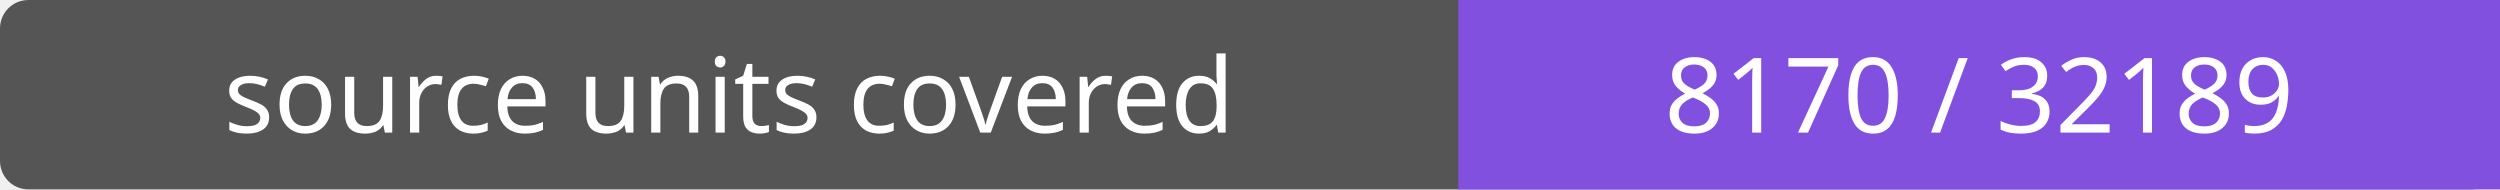
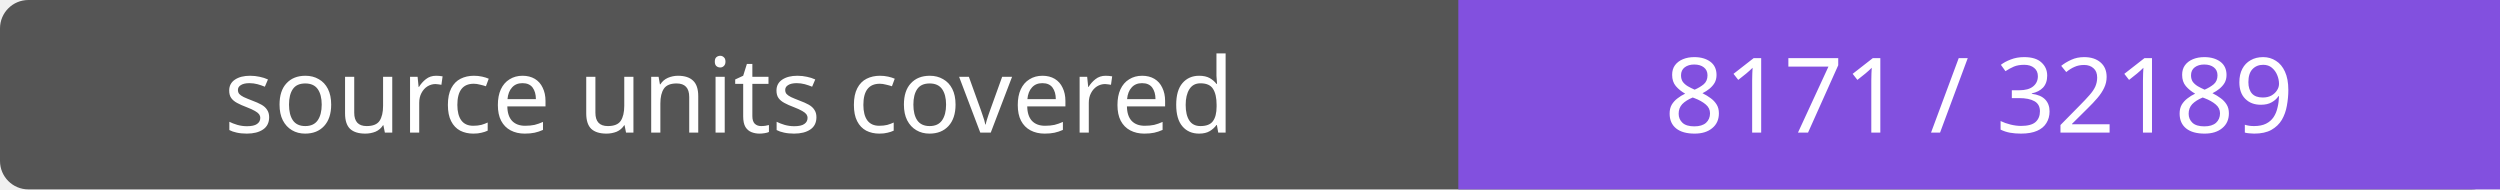
- <svg xmlns="http://www.w3.org/2000/svg" width="264" height="20" role="img" aria-label="source units covered: 8170 / 32189">
+ <svg xmlns="http://www.w3.org/2000/svg" width="264" height="20" role="img" aria-label="source units covered: 8171 / 32189">
  <rect width="264" height="20" rx="3" fill="#555" />
  <path fill="#8250df" d="M154 0h110v20H154z" />
  <g fill="#fff" text-anchor="middle" font-family="Verdana,sans-serif" font-size="11">
    <text x="77.0" y="14">source units covered</text>
-     <text x="209.0" y="14">8170 / 32189</text>
+     <text x="209.0" y="14">8171 / 32189</text>
  </g>
</svg>
